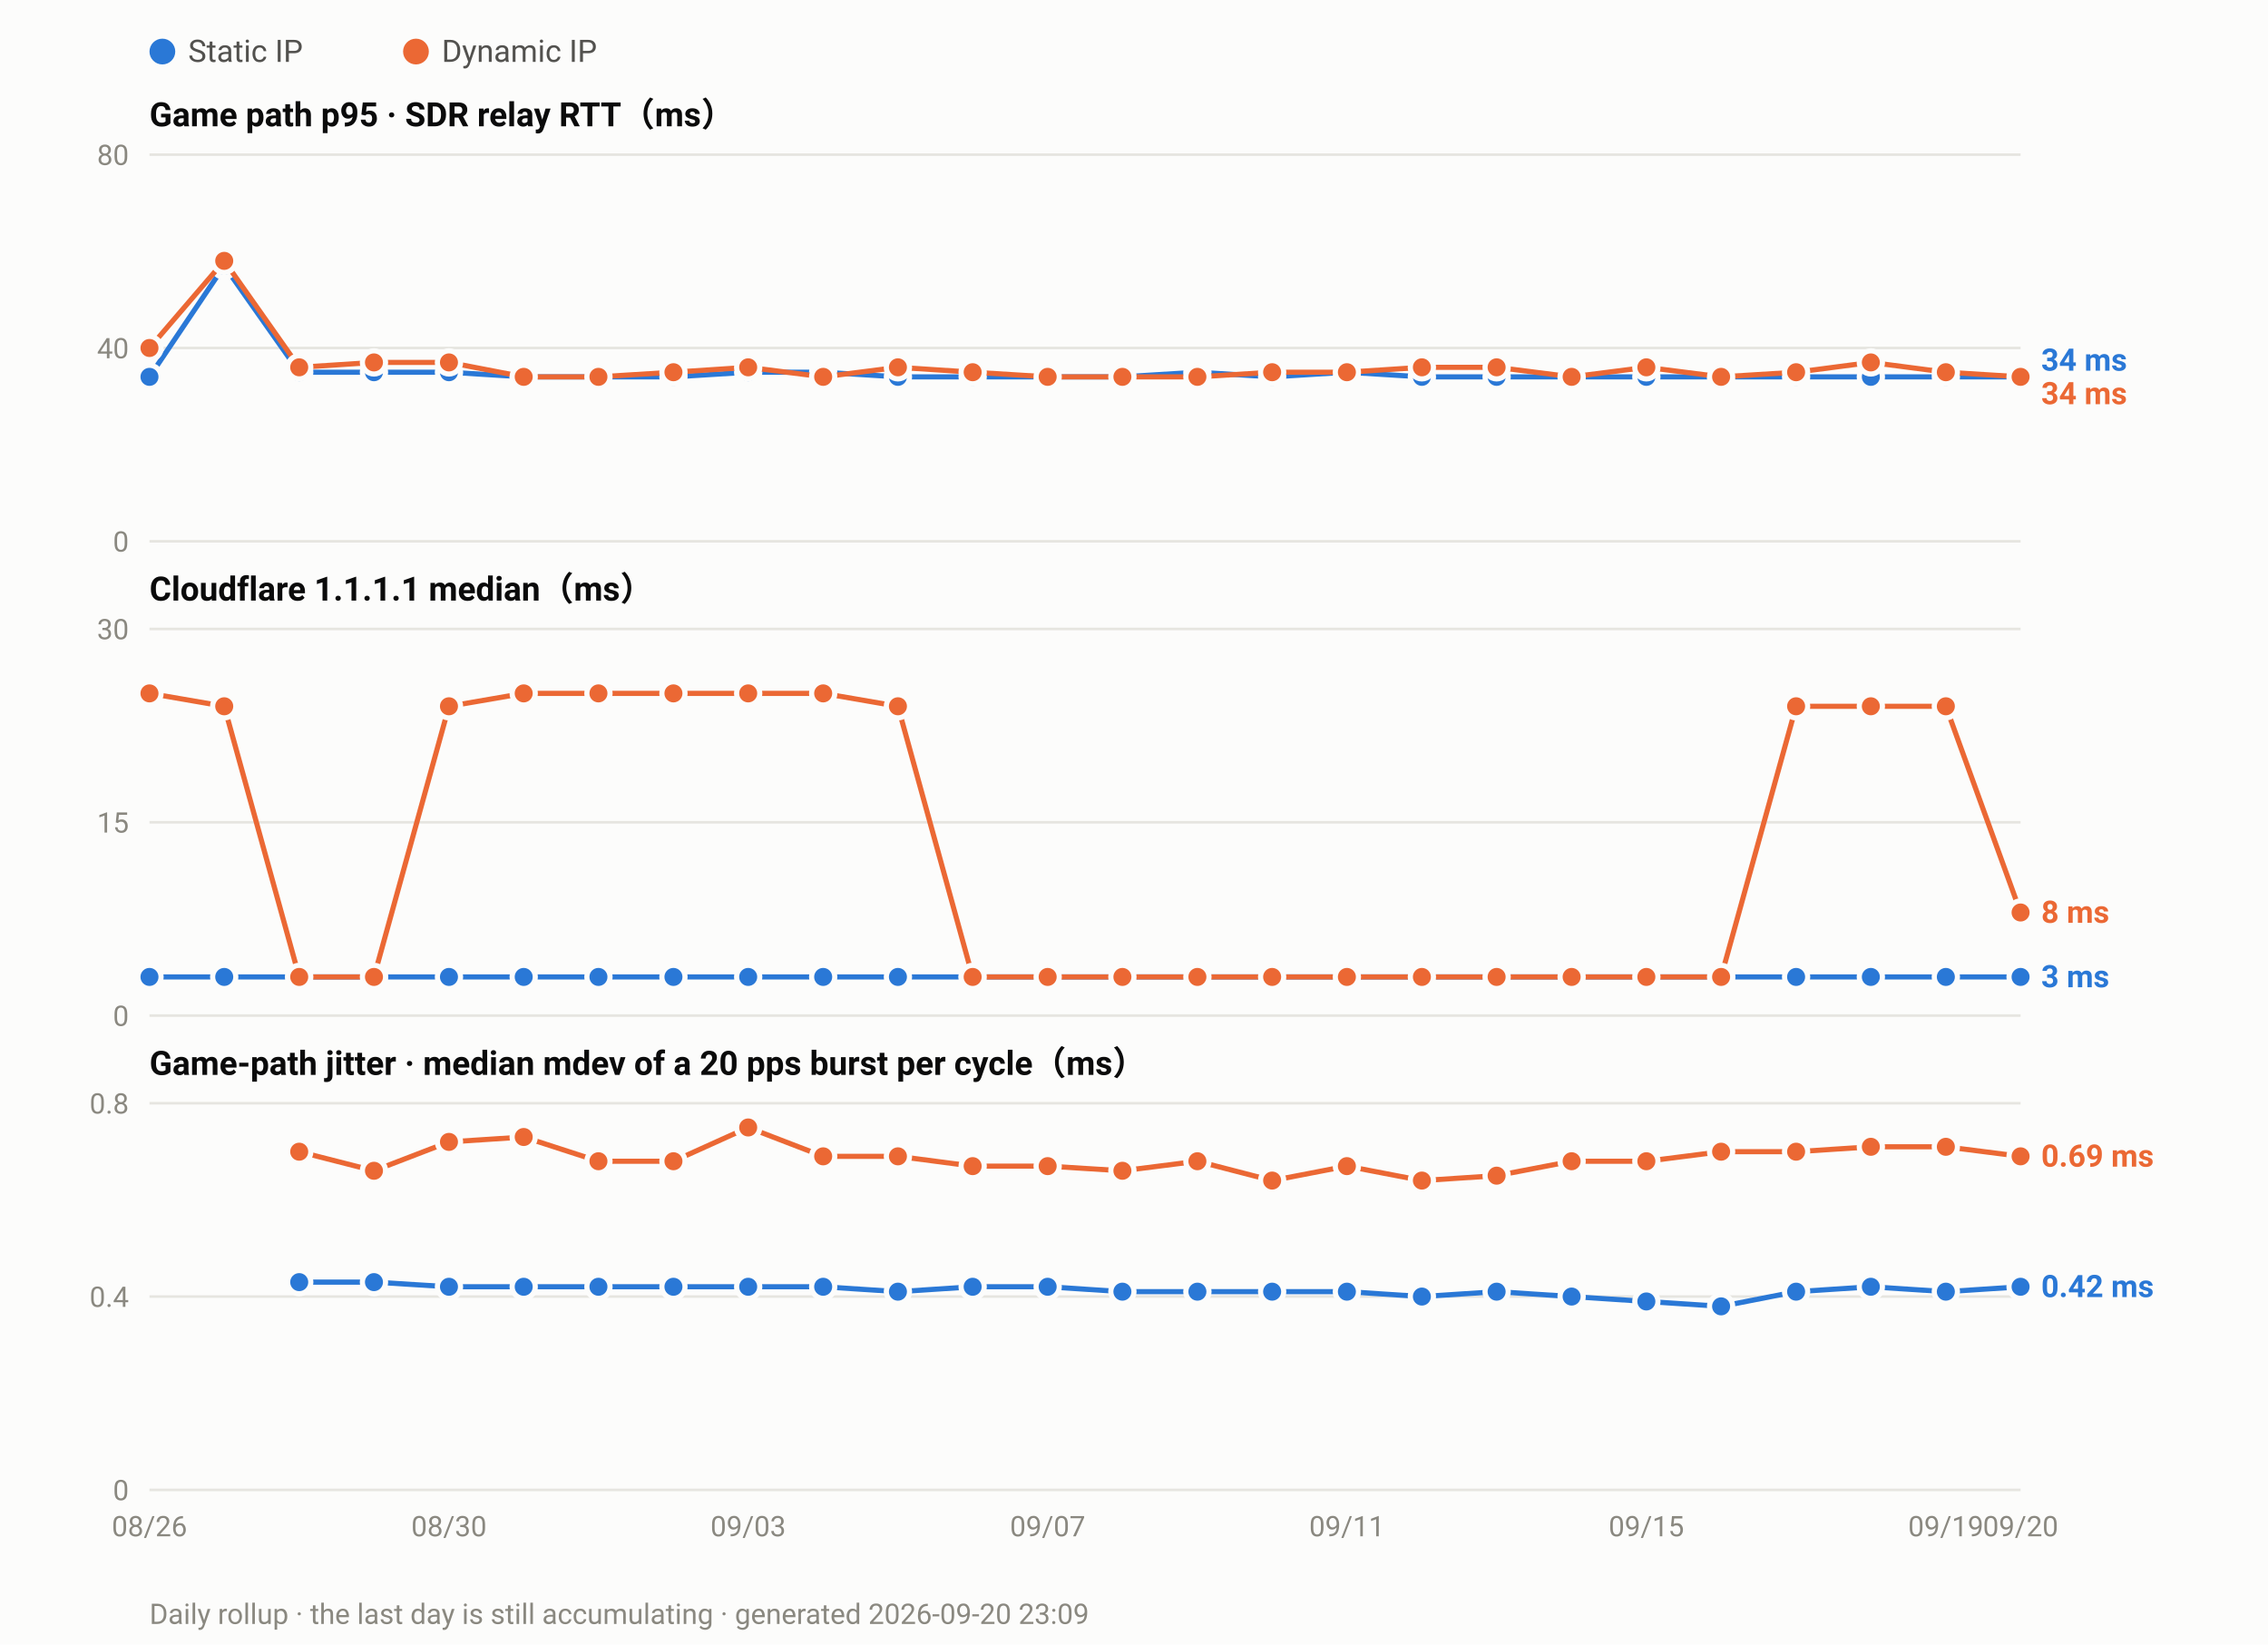
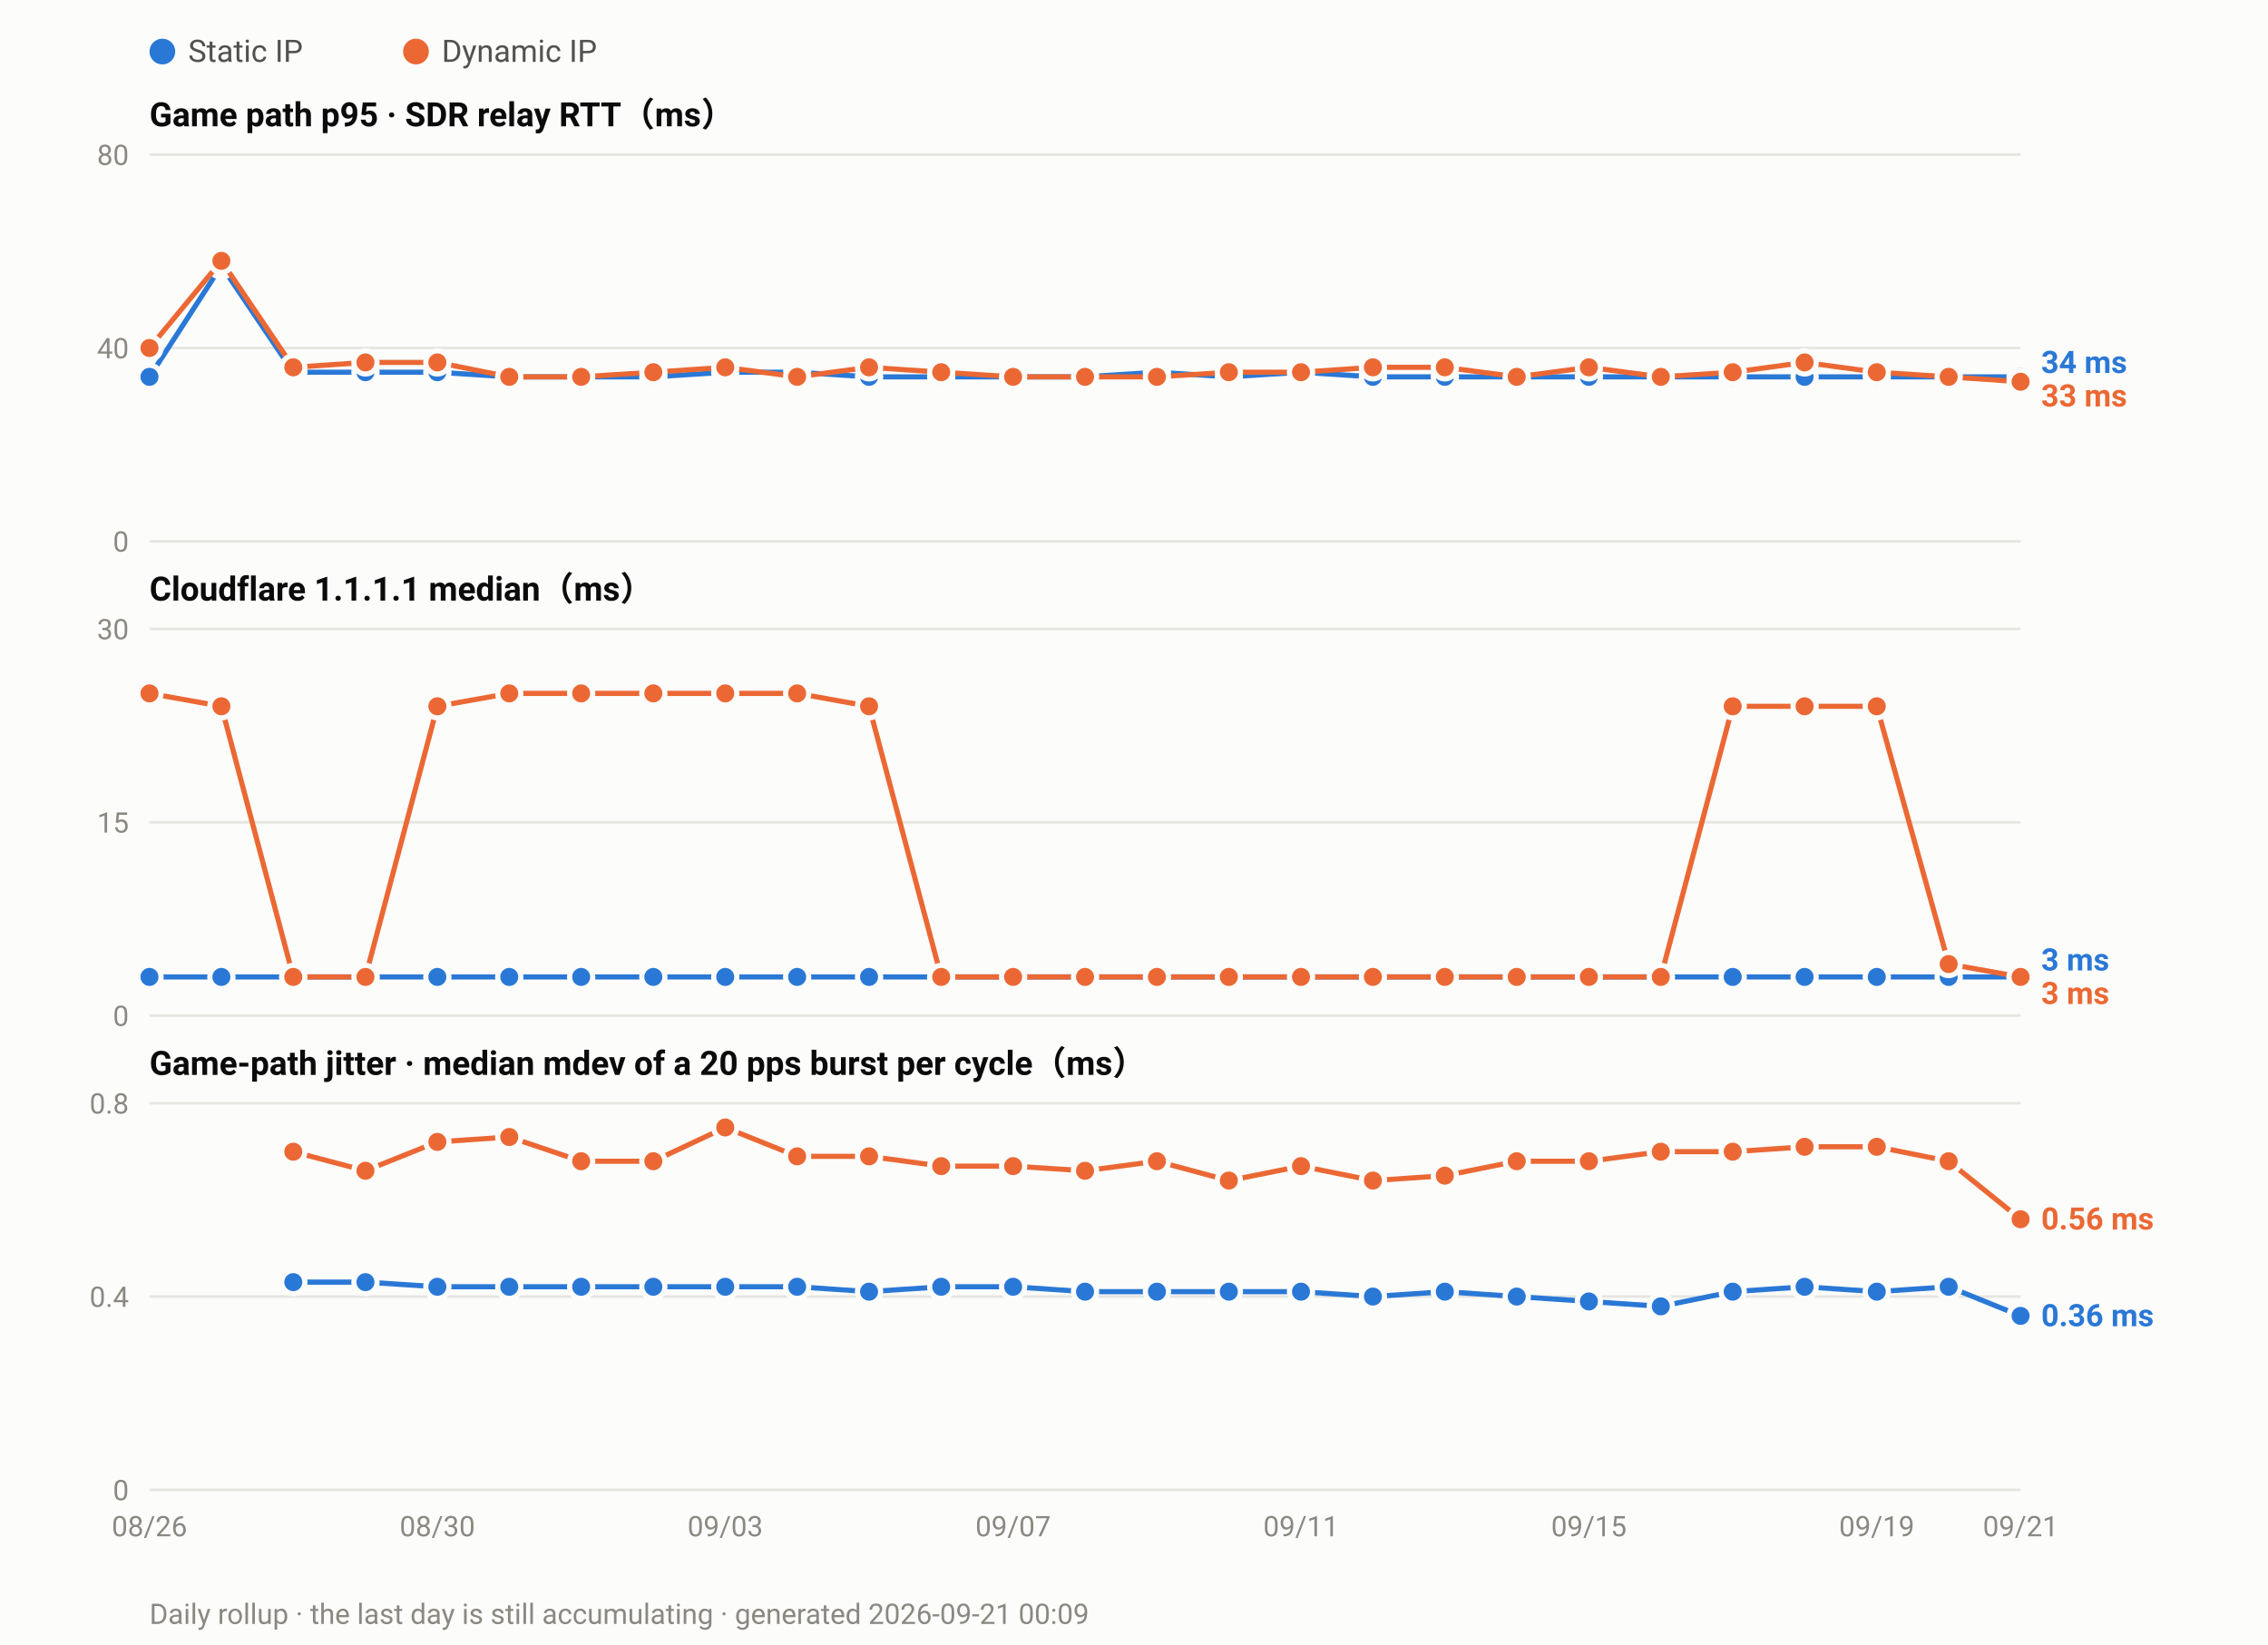
<svg xmlns="http://www.w3.org/2000/svg" width="880" height="638" viewBox="0 0 880 638" font-family="ui-sans-serif,-apple-system,Segoe UI,Roboto,Helvetica,Arial,sans-serif">
  <rect width="880" height="638" fill="#fcfcfb" />
  <circle cx="63.0" cy="20" r="5" fill="#2a78d6" />
  <text x="73.0" y="24" font-size="12" fill="#52514e">Static IP</text>
  <circle cx="161.4" cy="20" r="5" fill="#eb6834" />
  <text x="171.4" y="24" font-size="12" fill="#52514e">Dynamic IP</text>
  <text x="58" y="49.0" font-size="13" font-weight="600" fill="#0b0b0b">Game path p95 · SDR relay RTT（ms）</text>
  <line x1="58" y1="210.0" x2="784.0" y2="210.0" stroke="#e6e5e0" stroke-width="1" />
  <text x="50" y="214.0" font-size="11" text-anchor="end" fill="#8a8880">0</text>
  <line x1="58" y1="135.0" x2="784.0" y2="135.0" stroke="#e6e5e0" stroke-width="1" />
  <text x="50" y="139.0" font-size="11" text-anchor="end" fill="#8a8880">40</text>
  <line x1="58" y1="60.0" x2="784.0" y2="60.0" stroke="#e6e5e0" stroke-width="1" />
  <text x="50" y="64.0" font-size="11" text-anchor="end" fill="#8a8880">80</text>
-   <polyline fill="none" stroke="#2a78d6" stroke-width="2" stroke-linejoin="round" points="58.0,146.2 87.0,103.1 116.1,144.4 145.1,144.4 174.2,144.4 203.2,146.2 232.2,146.2 261.3,146.2 290.3,144.4 319.4,144.4 348.4,146.2 377.4,146.2 406.5,146.2 435.5,146.2 464.6,144.4 493.6,146.2 522.6,144.4 551.7,146.2 580.7,146.2 609.8,146.2 638.8,146.2 667.8,146.2 696.9,146.2 725.9,146.2 755.0,146.2 784.0,146.2" />
+   <polyline fill="none" stroke="#2a78d6" stroke-width="2" stroke-linejoin="round" points="58.0,146.2 85.9,103.1 113.8,144.4 141.8,144.4 169.7,144.4 197.6,146.2 225.5,146.2 253.5,146.2 281.4,144.4 309.3,144.4 337.2,146.2 365.2,146.2 393.1,146.2 421.0,146.2 448.9,144.4 476.8,146.2 504.8,144.4 532.7,146.2 560.6,146.2 588.5,146.2 616.5,146.2 644.4,146.2 672.3,146.2 700.2,146.2 728.2,146.2 756.1,146.2 784.0,146.2" />
  <circle cx="58.0" cy="146.2" r="4.5" fill="#2a78d6" stroke="#fcfcfb" stroke-width="2" />
-   <circle cx="87.0" cy="103.1" r="4.5" fill="#2a78d6" stroke="#fcfcfb" stroke-width="2" />
-   <circle cx="116.1" cy="144.4" r="4.5" fill="#2a78d6" stroke="#fcfcfb" stroke-width="2" />
-   <circle cx="145.1" cy="144.4" r="4.5" fill="#2a78d6" stroke="#fcfcfb" stroke-width="2" />
-   <circle cx="174.2" cy="144.4" r="4.5" fill="#2a78d6" stroke="#fcfcfb" stroke-width="2" />
-   <circle cx="203.2" cy="146.2" r="4.5" fill="#2a78d6" stroke="#fcfcfb" stroke-width="2" />
-   <circle cx="232.2" cy="146.2" r="4.5" fill="#2a78d6" stroke="#fcfcfb" stroke-width="2" />
-   <circle cx="261.3" cy="146.2" r="4.5" fill="#2a78d6" stroke="#fcfcfb" stroke-width="2" />
-   <circle cx="290.3" cy="144.4" r="4.5" fill="#2a78d6" stroke="#fcfcfb" stroke-width="2" />
-   <circle cx="319.4" cy="144.4" r="4.5" fill="#2a78d6" stroke="#fcfcfb" stroke-width="2" />
-   <circle cx="348.4" cy="146.2" r="4.5" fill="#2a78d6" stroke="#fcfcfb" stroke-width="2" />
-   <circle cx="377.4" cy="146.2" r="4.5" fill="#2a78d6" stroke="#fcfcfb" stroke-width="2" />
-   <circle cx="406.5" cy="146.2" r="4.5" fill="#2a78d6" stroke="#fcfcfb" stroke-width="2" />
-   <circle cx="435.5" cy="146.2" r="4.5" fill="#2a78d6" stroke="#fcfcfb" stroke-width="2" />
-   <circle cx="464.6" cy="144.4" r="4.5" fill="#2a78d6" stroke="#fcfcfb" stroke-width="2" />
-   <circle cx="493.6" cy="146.2" r="4.5" fill="#2a78d6" stroke="#fcfcfb" stroke-width="2" />
-   <circle cx="522.6" cy="144.4" r="4.5" fill="#2a78d6" stroke="#fcfcfb" stroke-width="2" />
-   <circle cx="551.7" cy="146.2" r="4.5" fill="#2a78d6" stroke="#fcfcfb" stroke-width="2" />
-   <circle cx="580.7" cy="146.2" r="4.5" fill="#2a78d6" stroke="#fcfcfb" stroke-width="2" />
-   <circle cx="609.8" cy="146.2" r="4.5" fill="#2a78d6" stroke="#fcfcfb" stroke-width="2" />
-   <circle cx="638.8" cy="146.2" r="4.5" fill="#2a78d6" stroke="#fcfcfb" stroke-width="2" />
-   <circle cx="667.8" cy="146.2" r="4.5" fill="#2a78d6" stroke="#fcfcfb" stroke-width="2" />
-   <circle cx="696.9" cy="146.2" r="4.5" fill="#2a78d6" stroke="#fcfcfb" stroke-width="2" />
-   <circle cx="725.9" cy="146.2" r="4.5" fill="#2a78d6" stroke="#fcfcfb" stroke-width="2" />
-   <circle cx="755.0" cy="146.2" r="4.5" fill="#2a78d6" stroke="#fcfcfb" stroke-width="2" />
+   <circle cx="85.9" cy="103.1" r="4.5" fill="#2a78d6" stroke="#fcfcfb" stroke-width="2" />
+   <circle cx="113.8" cy="144.4" r="4.5" fill="#2a78d6" stroke="#fcfcfb" stroke-width="2" />
+   <circle cx="141.8" cy="144.4" r="4.5" fill="#2a78d6" stroke="#fcfcfb" stroke-width="2" />
+   <circle cx="169.7" cy="144.4" r="4.5" fill="#2a78d6" stroke="#fcfcfb" stroke-width="2" />
+   <circle cx="197.6" cy="146.2" r="4.5" fill="#2a78d6" stroke="#fcfcfb" stroke-width="2" />
+   <circle cx="225.5" cy="146.2" r="4.5" fill="#2a78d6" stroke="#fcfcfb" stroke-width="2" />
+   <circle cx="253.5" cy="146.2" r="4.5" fill="#2a78d6" stroke="#fcfcfb" stroke-width="2" />
+   <circle cx="281.4" cy="144.4" r="4.5" fill="#2a78d6" stroke="#fcfcfb" stroke-width="2" />
+   <circle cx="309.3" cy="144.4" r="4.5" fill="#2a78d6" stroke="#fcfcfb" stroke-width="2" />
+   <circle cx="337.2" cy="146.2" r="4.5" fill="#2a78d6" stroke="#fcfcfb" stroke-width="2" />
+   <circle cx="365.2" cy="146.2" r="4.5" fill="#2a78d6" stroke="#fcfcfb" stroke-width="2" />
+   <circle cx="393.1" cy="146.2" r="4.5" fill="#2a78d6" stroke="#fcfcfb" stroke-width="2" />
+   <circle cx="421.0" cy="146.2" r="4.5" fill="#2a78d6" stroke="#fcfcfb" stroke-width="2" />
+   <circle cx="448.9" cy="144.4" r="4.5" fill="#2a78d6" stroke="#fcfcfb" stroke-width="2" />
+   <circle cx="476.8" cy="146.2" r="4.5" fill="#2a78d6" stroke="#fcfcfb" stroke-width="2" />
+   <circle cx="504.8" cy="144.4" r="4.5" fill="#2a78d6" stroke="#fcfcfb" stroke-width="2" />
+   <circle cx="532.7" cy="146.2" r="4.5" fill="#2a78d6" stroke="#fcfcfb" stroke-width="2" />
+   <circle cx="560.6" cy="146.2" r="4.5" fill="#2a78d6" stroke="#fcfcfb" stroke-width="2" />
+   <circle cx="588.5" cy="146.2" r="4.5" fill="#2a78d6" stroke="#fcfcfb" stroke-width="2" />
+   <circle cx="616.5" cy="146.2" r="4.5" fill="#2a78d6" stroke="#fcfcfb" stroke-width="2" />
+   <circle cx="644.4" cy="146.2" r="4.5" fill="#2a78d6" stroke="#fcfcfb" stroke-width="2" />
+   <circle cx="672.3" cy="146.2" r="4.5" fill="#2a78d6" stroke="#fcfcfb" stroke-width="2" />
+   <circle cx="700.2" cy="146.2" r="4.5" fill="#2a78d6" stroke="#fcfcfb" stroke-width="2" />
+   <circle cx="728.2" cy="146.2" r="4.5" fill="#2a78d6" stroke="#fcfcfb" stroke-width="2" />
+   <circle cx="756.1" cy="146.2" r="4.5" fill="#2a78d6" stroke="#fcfcfb" stroke-width="2" />
  <circle cx="784.0" cy="146.2" r="4.5" fill="#2a78d6" stroke="#fcfcfb" stroke-width="2" />
-   <polyline fill="none" stroke="#eb6834" stroke-width="2" stroke-linejoin="round" points="58.0,135.0 87.0,101.2 116.1,142.5 145.1,140.6 174.2,140.6 203.2,146.2 232.2,146.2 261.3,144.4 290.3,142.5 319.4,146.2 348.4,142.5 377.4,144.4 406.5,146.2 435.5,146.2 464.6,146.2 493.6,144.4 522.6,144.4 551.7,142.5 580.7,142.5 609.8,146.2 638.8,142.5 667.8,146.2 696.9,144.4 725.9,140.6 755.0,144.4 784.0,146.2" />
+   <polyline fill="none" stroke="#eb6834" stroke-width="2" stroke-linejoin="round" points="58.0,135.0 85.9,101.2 113.8,142.5 141.8,140.6 169.7,140.6 197.6,146.2 225.5,146.2 253.5,144.4 281.4,142.5 309.3,146.2 337.2,142.5 365.2,144.4 393.1,146.2 421.0,146.2 448.9,146.2 476.8,144.4 504.8,144.4 532.7,142.5 560.6,142.5 588.5,146.2 616.5,142.5 644.4,146.2 672.3,144.4 700.2,140.6 728.2,144.4 756.1,146.2 784.0,148.1" />
  <circle cx="58.0" cy="135.0" r="4.5" fill="#eb6834" stroke="#fcfcfb" stroke-width="2" />
-   <circle cx="87.0" cy="101.2" r="4.5" fill="#eb6834" stroke="#fcfcfb" stroke-width="2" />
-   <circle cx="116.1" cy="142.5" r="4.5" fill="#eb6834" stroke="#fcfcfb" stroke-width="2" />
-   <circle cx="145.1" cy="140.6" r="4.5" fill="#eb6834" stroke="#fcfcfb" stroke-width="2" />
-   <circle cx="174.2" cy="140.6" r="4.5" fill="#eb6834" stroke="#fcfcfb" stroke-width="2" />
-   <circle cx="203.2" cy="146.2" r="4.5" fill="#eb6834" stroke="#fcfcfb" stroke-width="2" />
-   <circle cx="232.2" cy="146.2" r="4.5" fill="#eb6834" stroke="#fcfcfb" stroke-width="2" />
-   <circle cx="261.3" cy="144.4" r="4.5" fill="#eb6834" stroke="#fcfcfb" stroke-width="2" />
-   <circle cx="290.3" cy="142.5" r="4.5" fill="#eb6834" stroke="#fcfcfb" stroke-width="2" />
-   <circle cx="319.4" cy="146.2" r="4.5" fill="#eb6834" stroke="#fcfcfb" stroke-width="2" />
-   <circle cx="348.4" cy="142.5" r="4.5" fill="#eb6834" stroke="#fcfcfb" stroke-width="2" />
-   <circle cx="377.4" cy="144.4" r="4.5" fill="#eb6834" stroke="#fcfcfb" stroke-width="2" />
-   <circle cx="406.5" cy="146.2" r="4.5" fill="#eb6834" stroke="#fcfcfb" stroke-width="2" />
-   <circle cx="435.5" cy="146.2" r="4.5" fill="#eb6834" stroke="#fcfcfb" stroke-width="2" />
-   <circle cx="464.6" cy="146.2" r="4.5" fill="#eb6834" stroke="#fcfcfb" stroke-width="2" />
-   <circle cx="493.6" cy="144.4" r="4.5" fill="#eb6834" stroke="#fcfcfb" stroke-width="2" />
-   <circle cx="522.6" cy="144.4" r="4.5" fill="#eb6834" stroke="#fcfcfb" stroke-width="2" />
-   <circle cx="551.7" cy="142.5" r="4.5" fill="#eb6834" stroke="#fcfcfb" stroke-width="2" />
-   <circle cx="580.7" cy="142.5" r="4.5" fill="#eb6834" stroke="#fcfcfb" stroke-width="2" />
-   <circle cx="609.8" cy="146.2" r="4.5" fill="#eb6834" stroke="#fcfcfb" stroke-width="2" />
-   <circle cx="638.8" cy="142.5" r="4.5" fill="#eb6834" stroke="#fcfcfb" stroke-width="2" />
-   <circle cx="667.8" cy="146.2" r="4.5" fill="#eb6834" stroke="#fcfcfb" stroke-width="2" />
-   <circle cx="696.9" cy="144.4" r="4.5" fill="#eb6834" stroke="#fcfcfb" stroke-width="2" />
-   <circle cx="725.9" cy="140.6" r="4.5" fill="#eb6834" stroke="#fcfcfb" stroke-width="2" />
-   <circle cx="755.0" cy="144.4" r="4.5" fill="#eb6834" stroke="#fcfcfb" stroke-width="2" />
-   <circle cx="784.0" cy="146.2" r="4.5" fill="#eb6834" stroke="#fcfcfb" stroke-width="2" />
-   <text x="792.0" y="143.8" font-size="12" font-weight="600" fill="#2a78d6">34 ms</text>
-   <text x="792.0" y="156.8" font-size="12" font-weight="600" fill="#eb6834">34 ms</text>
+   <circle cx="85.9" cy="101.2" r="4.5" fill="#eb6834" stroke="#fcfcfb" stroke-width="2" />
+   <circle cx="113.8" cy="142.5" r="4.5" fill="#eb6834" stroke="#fcfcfb" stroke-width="2" />
+   <circle cx="141.8" cy="140.6" r="4.5" fill="#eb6834" stroke="#fcfcfb" stroke-width="2" />
+   <circle cx="169.7" cy="140.6" r="4.5" fill="#eb6834" stroke="#fcfcfb" stroke-width="2" />
+   <circle cx="197.6" cy="146.2" r="4.5" fill="#eb6834" stroke="#fcfcfb" stroke-width="2" />
+   <circle cx="225.5" cy="146.2" r="4.5" fill="#eb6834" stroke="#fcfcfb" stroke-width="2" />
+   <circle cx="253.5" cy="144.4" r="4.5" fill="#eb6834" stroke="#fcfcfb" stroke-width="2" />
+   <circle cx="281.4" cy="142.5" r="4.5" fill="#eb6834" stroke="#fcfcfb" stroke-width="2" />
+   <circle cx="309.3" cy="146.2" r="4.5" fill="#eb6834" stroke="#fcfcfb" stroke-width="2" />
+   <circle cx="337.2" cy="142.5" r="4.5" fill="#eb6834" stroke="#fcfcfb" stroke-width="2" />
+   <circle cx="365.2" cy="144.4" r="4.5" fill="#eb6834" stroke="#fcfcfb" stroke-width="2" />
+   <circle cx="393.1" cy="146.2" r="4.5" fill="#eb6834" stroke="#fcfcfb" stroke-width="2" />
+   <circle cx="421.0" cy="146.2" r="4.5" fill="#eb6834" stroke="#fcfcfb" stroke-width="2" />
+   <circle cx="448.9" cy="146.2" r="4.5" fill="#eb6834" stroke="#fcfcfb" stroke-width="2" />
+   <circle cx="476.8" cy="144.4" r="4.5" fill="#eb6834" stroke="#fcfcfb" stroke-width="2" />
+   <circle cx="504.8" cy="144.4" r="4.5" fill="#eb6834" stroke="#fcfcfb" stroke-width="2" />
+   <circle cx="532.7" cy="142.5" r="4.5" fill="#eb6834" stroke="#fcfcfb" stroke-width="2" />
+   <circle cx="560.6" cy="142.5" r="4.5" fill="#eb6834" stroke="#fcfcfb" stroke-width="2" />
+   <circle cx="588.5" cy="146.2" r="4.5" fill="#eb6834" stroke="#fcfcfb" stroke-width="2" />
+   <circle cx="616.5" cy="142.5" r="4.5" fill="#eb6834" stroke="#fcfcfb" stroke-width="2" />
+   <circle cx="644.4" cy="146.2" r="4.5" fill="#eb6834" stroke="#fcfcfb" stroke-width="2" />
+   <circle cx="672.3" cy="144.4" r="4.5" fill="#eb6834" stroke="#fcfcfb" stroke-width="2" />
+   <circle cx="700.2" cy="140.6" r="4.5" fill="#eb6834" stroke="#fcfcfb" stroke-width="2" />
+   <circle cx="728.2" cy="144.4" r="4.5" fill="#eb6834" stroke="#fcfcfb" stroke-width="2" />
+   <circle cx="756.1" cy="146.2" r="4.5" fill="#eb6834" stroke="#fcfcfb" stroke-width="2" />
+   <circle cx="784.0" cy="148.1" r="4.5" fill="#eb6834" stroke="#fcfcfb" stroke-width="2" />
+   <text x="792.0" y="144.7" font-size="12" font-weight="600" fill="#2a78d6">34 ms</text>
+   <text x="792.0" y="157.7" font-size="12" font-weight="600" fill="#eb6834">33 ms</text>
  <text x="58" y="233.0" font-size="13" font-weight="600" fill="#0b0b0b">Cloudflare 1.1.1.1 median（ms）</text>
  <line x1="58" y1="394.0" x2="784.0" y2="394.0" stroke="#e6e5e0" stroke-width="1" />
  <text x="50" y="398.0" font-size="11" text-anchor="end" fill="#8a8880">0</text>
  <line x1="58" y1="319.0" x2="784.0" y2="319.0" stroke="#e6e5e0" stroke-width="1" />
  <text x="50" y="323.0" font-size="11" text-anchor="end" fill="#8a8880">15</text>
  <line x1="58" y1="244.0" x2="784.0" y2="244.0" stroke="#e6e5e0" stroke-width="1" />
  <text x="50" y="248.0" font-size="11" text-anchor="end" fill="#8a8880">30</text>
-   <polyline fill="none" stroke="#2a78d6" stroke-width="2" stroke-linejoin="round" points="58.0,379.0 87.0,379.0 116.1,379.0 145.1,379.0 174.2,379.0 203.2,379.0 232.2,379.0 261.3,379.0 290.3,379.0 319.4,379.0 348.4,379.0 377.4,379.0 406.5,379.0 435.5,379.0 464.6,379.0 493.6,379.0 522.6,379.0 551.7,379.0 580.7,379.0 609.8,379.0 638.8,379.0 667.8,379.0 696.9,379.0 725.9,379.0 755.0,379.0 784.0,379.0" />
+   <polyline fill="none" stroke="#2a78d6" stroke-width="2" stroke-linejoin="round" points="58.0,379.0 85.9,379.0 113.8,379.0 141.8,379.0 169.7,379.0 197.6,379.0 225.5,379.0 253.5,379.0 281.4,379.0 309.3,379.0 337.2,379.0 365.2,379.0 393.1,379.0 421.0,379.0 448.9,379.0 476.8,379.0 504.8,379.0 532.7,379.0 560.6,379.0 588.5,379.0 616.5,379.0 644.4,379.0 672.3,379.0 700.2,379.0 728.2,379.0 756.1,379.0 784.0,379.0" />
  <circle cx="58.0" cy="379.0" r="4.5" fill="#2a78d6" stroke="#fcfcfb" stroke-width="2" />
-   <circle cx="87.0" cy="379.0" r="4.5" fill="#2a78d6" stroke="#fcfcfb" stroke-width="2" />
-   <circle cx="116.1" cy="379.0" r="4.5" fill="#2a78d6" stroke="#fcfcfb" stroke-width="2" />
-   <circle cx="145.1" cy="379.0" r="4.5" fill="#2a78d6" stroke="#fcfcfb" stroke-width="2" />
-   <circle cx="174.2" cy="379.0" r="4.5" fill="#2a78d6" stroke="#fcfcfb" stroke-width="2" />
-   <circle cx="203.2" cy="379.0" r="4.5" fill="#2a78d6" stroke="#fcfcfb" stroke-width="2" />
-   <circle cx="232.2" cy="379.0" r="4.5" fill="#2a78d6" stroke="#fcfcfb" stroke-width="2" />
-   <circle cx="261.3" cy="379.0" r="4.5" fill="#2a78d6" stroke="#fcfcfb" stroke-width="2" />
-   <circle cx="290.3" cy="379.0" r="4.5" fill="#2a78d6" stroke="#fcfcfb" stroke-width="2" />
-   <circle cx="319.4" cy="379.0" r="4.5" fill="#2a78d6" stroke="#fcfcfb" stroke-width="2" />
-   <circle cx="348.4" cy="379.0" r="4.5" fill="#2a78d6" stroke="#fcfcfb" stroke-width="2" />
-   <circle cx="377.4" cy="379.0" r="4.5" fill="#2a78d6" stroke="#fcfcfb" stroke-width="2" />
-   <circle cx="406.5" cy="379.0" r="4.5" fill="#2a78d6" stroke="#fcfcfb" stroke-width="2" />
-   <circle cx="435.5" cy="379.0" r="4.5" fill="#2a78d6" stroke="#fcfcfb" stroke-width="2" />
-   <circle cx="464.6" cy="379.0" r="4.5" fill="#2a78d6" stroke="#fcfcfb" stroke-width="2" />
-   <circle cx="493.6" cy="379.0" r="4.5" fill="#2a78d6" stroke="#fcfcfb" stroke-width="2" />
-   <circle cx="522.6" cy="379.0" r="4.5" fill="#2a78d6" stroke="#fcfcfb" stroke-width="2" />
-   <circle cx="551.7" cy="379.0" r="4.5" fill="#2a78d6" stroke="#fcfcfb" stroke-width="2" />
-   <circle cx="580.7" cy="379.0" r="4.5" fill="#2a78d6" stroke="#fcfcfb" stroke-width="2" />
-   <circle cx="609.8" cy="379.0" r="4.5" fill="#2a78d6" stroke="#fcfcfb" stroke-width="2" />
-   <circle cx="638.8" cy="379.0" r="4.5" fill="#2a78d6" stroke="#fcfcfb" stroke-width="2" />
-   <circle cx="667.8" cy="379.0" r="4.5" fill="#2a78d6" stroke="#fcfcfb" stroke-width="2" />
-   <circle cx="696.9" cy="379.0" r="4.5" fill="#2a78d6" stroke="#fcfcfb" stroke-width="2" />
-   <circle cx="725.9" cy="379.0" r="4.5" fill="#2a78d6" stroke="#fcfcfb" stroke-width="2" />
-   <circle cx="755.0" cy="379.0" r="4.5" fill="#2a78d6" stroke="#fcfcfb" stroke-width="2" />
+   <circle cx="85.9" cy="379.0" r="4.5" fill="#2a78d6" stroke="#fcfcfb" stroke-width="2" />
+   <circle cx="113.8" cy="379.0" r="4.5" fill="#2a78d6" stroke="#fcfcfb" stroke-width="2" />
+   <circle cx="141.8" cy="379.0" r="4.5" fill="#2a78d6" stroke="#fcfcfb" stroke-width="2" />
+   <circle cx="169.7" cy="379.0" r="4.5" fill="#2a78d6" stroke="#fcfcfb" stroke-width="2" />
+   <circle cx="197.6" cy="379.0" r="4.5" fill="#2a78d6" stroke="#fcfcfb" stroke-width="2" />
+   <circle cx="225.5" cy="379.0" r="4.5" fill="#2a78d6" stroke="#fcfcfb" stroke-width="2" />
+   <circle cx="253.5" cy="379.0" r="4.5" fill="#2a78d6" stroke="#fcfcfb" stroke-width="2" />
+   <circle cx="281.4" cy="379.0" r="4.5" fill="#2a78d6" stroke="#fcfcfb" stroke-width="2" />
+   <circle cx="309.3" cy="379.0" r="4.5" fill="#2a78d6" stroke="#fcfcfb" stroke-width="2" />
+   <circle cx="337.2" cy="379.0" r="4.5" fill="#2a78d6" stroke="#fcfcfb" stroke-width="2" />
+   <circle cx="365.2" cy="379.0" r="4.5" fill="#2a78d6" stroke="#fcfcfb" stroke-width="2" />
+   <circle cx="393.1" cy="379.0" r="4.5" fill="#2a78d6" stroke="#fcfcfb" stroke-width="2" />
+   <circle cx="421.0" cy="379.0" r="4.5" fill="#2a78d6" stroke="#fcfcfb" stroke-width="2" />
+   <circle cx="448.9" cy="379.0" r="4.5" fill="#2a78d6" stroke="#fcfcfb" stroke-width="2" />
+   <circle cx="476.8" cy="379.0" r="4.5" fill="#2a78d6" stroke="#fcfcfb" stroke-width="2" />
+   <circle cx="504.8" cy="379.0" r="4.5" fill="#2a78d6" stroke="#fcfcfb" stroke-width="2" />
+   <circle cx="532.7" cy="379.0" r="4.5" fill="#2a78d6" stroke="#fcfcfb" stroke-width="2" />
+   <circle cx="560.6" cy="379.0" r="4.5" fill="#2a78d6" stroke="#fcfcfb" stroke-width="2" />
+   <circle cx="588.5" cy="379.0" r="4.5" fill="#2a78d6" stroke="#fcfcfb" stroke-width="2" />
+   <circle cx="616.5" cy="379.0" r="4.5" fill="#2a78d6" stroke="#fcfcfb" stroke-width="2" />
+   <circle cx="644.4" cy="379.0" r="4.5" fill="#2a78d6" stroke="#fcfcfb" stroke-width="2" />
+   <circle cx="672.3" cy="379.0" r="4.5" fill="#2a78d6" stroke="#fcfcfb" stroke-width="2" />
+   <circle cx="700.2" cy="379.0" r="4.5" fill="#2a78d6" stroke="#fcfcfb" stroke-width="2" />
+   <circle cx="728.2" cy="379.0" r="4.5" fill="#2a78d6" stroke="#fcfcfb" stroke-width="2" />
+   <circle cx="756.1" cy="379.0" r="4.5" fill="#2a78d6" stroke="#fcfcfb" stroke-width="2" />
  <circle cx="784.0" cy="379.0" r="4.5" fill="#2a78d6" stroke="#fcfcfb" stroke-width="2" />
-   <polyline fill="none" stroke="#eb6834" stroke-width="2" stroke-linejoin="round" points="58.0,269.0 87.0,274.0 116.1,379.0 145.1,379.0 174.2,274.0 203.2,269.0 232.2,269.0 261.3,269.0 290.3,269.0 319.4,269.0 348.4,274.0 377.4,379.0 406.5,379.0 435.5,379.0 464.6,379.0 493.6,379.0 522.6,379.0 551.7,379.0 580.7,379.0 609.8,379.0 638.8,379.0 667.8,379.0 696.9,274.0 725.9,274.0 755.0,274.0 784.0,354.0" />
+   <polyline fill="none" stroke="#eb6834" stroke-width="2" stroke-linejoin="round" points="58.0,269.0 85.9,274.0 113.8,379.0 141.8,379.0 169.7,274.0 197.6,269.0 225.5,269.0 253.5,269.0 281.4,269.0 309.3,269.0 337.2,274.0 365.2,379.0 393.1,379.0 421.0,379.0 448.9,379.0 476.8,379.0 504.8,379.0 532.7,379.0 560.6,379.0 588.5,379.0 616.5,379.0 644.4,379.0 672.3,274.0 700.2,274.0 728.2,274.0 756.1,374.0 784.0,379.0" />
  <circle cx="58.0" cy="269.0" r="4.5" fill="#eb6834" stroke="#fcfcfb" stroke-width="2" />
-   <circle cx="87.0" cy="274.0" r="4.5" fill="#eb6834" stroke="#fcfcfb" stroke-width="2" />
-   <circle cx="116.1" cy="379.0" r="4.5" fill="#eb6834" stroke="#fcfcfb" stroke-width="2" />
-   <circle cx="145.1" cy="379.0" r="4.5" fill="#eb6834" stroke="#fcfcfb" stroke-width="2" />
-   <circle cx="174.2" cy="274.0" r="4.5" fill="#eb6834" stroke="#fcfcfb" stroke-width="2" />
-   <circle cx="203.2" cy="269.0" r="4.5" fill="#eb6834" stroke="#fcfcfb" stroke-width="2" />
-   <circle cx="232.2" cy="269.0" r="4.5" fill="#eb6834" stroke="#fcfcfb" stroke-width="2" />
-   <circle cx="261.3" cy="269.0" r="4.5" fill="#eb6834" stroke="#fcfcfb" stroke-width="2" />
-   <circle cx="290.3" cy="269.0" r="4.5" fill="#eb6834" stroke="#fcfcfb" stroke-width="2" />
-   <circle cx="319.4" cy="269.0" r="4.5" fill="#eb6834" stroke="#fcfcfb" stroke-width="2" />
-   <circle cx="348.4" cy="274.0" r="4.5" fill="#eb6834" stroke="#fcfcfb" stroke-width="2" />
-   <circle cx="377.4" cy="379.0" r="4.5" fill="#eb6834" stroke="#fcfcfb" stroke-width="2" />
-   <circle cx="406.5" cy="379.0" r="4.5" fill="#eb6834" stroke="#fcfcfb" stroke-width="2" />
-   <circle cx="435.5" cy="379.0" r="4.5" fill="#eb6834" stroke="#fcfcfb" stroke-width="2" />
-   <circle cx="464.6" cy="379.0" r="4.5" fill="#eb6834" stroke="#fcfcfb" stroke-width="2" />
-   <circle cx="493.6" cy="379.0" r="4.5" fill="#eb6834" stroke="#fcfcfb" stroke-width="2" />
-   <circle cx="522.6" cy="379.0" r="4.5" fill="#eb6834" stroke="#fcfcfb" stroke-width="2" />
-   <circle cx="551.7" cy="379.0" r="4.5" fill="#eb6834" stroke="#fcfcfb" stroke-width="2" />
-   <circle cx="580.7" cy="379.0" r="4.5" fill="#eb6834" stroke="#fcfcfb" stroke-width="2" />
-   <circle cx="609.8" cy="379.0" r="4.5" fill="#eb6834" stroke="#fcfcfb" stroke-width="2" />
-   <circle cx="638.8" cy="379.0" r="4.5" fill="#eb6834" stroke="#fcfcfb" stroke-width="2" />
-   <circle cx="667.8" cy="379.0" r="4.5" fill="#eb6834" stroke="#fcfcfb" stroke-width="2" />
-   <circle cx="696.9" cy="274.0" r="4.5" fill="#eb6834" stroke="#fcfcfb" stroke-width="2" />
-   <circle cx="725.9" cy="274.0" r="4.5" fill="#eb6834" stroke="#fcfcfb" stroke-width="2" />
-   <circle cx="755.0" cy="274.0" r="4.5" fill="#eb6834" stroke="#fcfcfb" stroke-width="2" />
-   <circle cx="784.0" cy="354.0" r="4.5" fill="#eb6834" stroke="#fcfcfb" stroke-width="2" />
-   <text x="792.0" y="358.0" font-size="12" font-weight="600" fill="#eb6834">8 ms</text>
-   <text x="792.0" y="383.0" font-size="12" font-weight="600" fill="#2a78d6">3 ms</text>
+   <circle cx="85.9" cy="274.0" r="4.5" fill="#eb6834" stroke="#fcfcfb" stroke-width="2" />
+   <circle cx="113.8" cy="379.0" r="4.5" fill="#eb6834" stroke="#fcfcfb" stroke-width="2" />
+   <circle cx="141.8" cy="379.0" r="4.5" fill="#eb6834" stroke="#fcfcfb" stroke-width="2" />
+   <circle cx="169.7" cy="274.0" r="4.5" fill="#eb6834" stroke="#fcfcfb" stroke-width="2" />
+   <circle cx="197.6" cy="269.0" r="4.5" fill="#eb6834" stroke="#fcfcfb" stroke-width="2" />
+   <circle cx="225.5" cy="269.0" r="4.5" fill="#eb6834" stroke="#fcfcfb" stroke-width="2" />
+   <circle cx="253.5" cy="269.0" r="4.5" fill="#eb6834" stroke="#fcfcfb" stroke-width="2" />
+   <circle cx="281.4" cy="269.0" r="4.5" fill="#eb6834" stroke="#fcfcfb" stroke-width="2" />
+   <circle cx="309.3" cy="269.0" r="4.5" fill="#eb6834" stroke="#fcfcfb" stroke-width="2" />
+   <circle cx="337.2" cy="274.0" r="4.5" fill="#eb6834" stroke="#fcfcfb" stroke-width="2" />
+   <circle cx="365.2" cy="379.0" r="4.5" fill="#eb6834" stroke="#fcfcfb" stroke-width="2" />
+   <circle cx="393.1" cy="379.0" r="4.5" fill="#eb6834" stroke="#fcfcfb" stroke-width="2" />
+   <circle cx="421.0" cy="379.0" r="4.5" fill="#eb6834" stroke="#fcfcfb" stroke-width="2" />
+   <circle cx="448.9" cy="379.0" r="4.5" fill="#eb6834" stroke="#fcfcfb" stroke-width="2" />
+   <circle cx="476.8" cy="379.0" r="4.5" fill="#eb6834" stroke="#fcfcfb" stroke-width="2" />
+   <circle cx="504.8" cy="379.0" r="4.5" fill="#eb6834" stroke="#fcfcfb" stroke-width="2" />
+   <circle cx="532.7" cy="379.0" r="4.5" fill="#eb6834" stroke="#fcfcfb" stroke-width="2" />
+   <circle cx="560.6" cy="379.0" r="4.5" fill="#eb6834" stroke="#fcfcfb" stroke-width="2" />
+   <circle cx="588.5" cy="379.0" r="4.5" fill="#eb6834" stroke="#fcfcfb" stroke-width="2" />
+   <circle cx="616.5" cy="379.0" r="4.5" fill="#eb6834" stroke="#fcfcfb" stroke-width="2" />
+   <circle cx="644.4" cy="379.0" r="4.5" fill="#eb6834" stroke="#fcfcfb" stroke-width="2" />
+   <circle cx="672.3" cy="274.0" r="4.5" fill="#eb6834" stroke="#fcfcfb" stroke-width="2" />
+   <circle cx="700.2" cy="274.0" r="4.5" fill="#eb6834" stroke="#fcfcfb" stroke-width="2" />
+   <circle cx="728.2" cy="274.0" r="4.5" fill="#eb6834" stroke="#fcfcfb" stroke-width="2" />
+   <circle cx="756.1" cy="374.0" r="4.5" fill="#eb6834" stroke="#fcfcfb" stroke-width="2" />
+   <circle cx="784.0" cy="379.0" r="4.5" fill="#eb6834" stroke="#fcfcfb" stroke-width="2" />
+   <text x="792.0" y="376.5" font-size="12" font-weight="600" fill="#2a78d6">3 ms</text>
+   <text x="792.0" y="389.5" font-size="12" font-weight="600" fill="#eb6834">3 ms</text>
  <text x="58" y="417.0" font-size="13" font-weight="600" fill="#0b0b0b">Game-path jitter · median mdev of a 20 pps burst per cycle（ms）</text>
  <line x1="58" y1="578.0" x2="784.0" y2="578.0" stroke="#e6e5e0" stroke-width="1" />
  <text x="50" y="582.0" font-size="11" text-anchor="end" fill="#8a8880">0</text>
  <line x1="58" y1="503.0" x2="784.0" y2="503.0" stroke="#e6e5e0" stroke-width="1" />
  <text x="50" y="507.0" font-size="11" text-anchor="end" fill="#8a8880">0.4</text>
  <line x1="58" y1="428.0" x2="784.0" y2="428.0" stroke="#e6e5e0" stroke-width="1" />
  <text x="50" y="432.0" font-size="11" text-anchor="end" fill="#8a8880">0.8</text>
-   <polyline fill="none" stroke="#2a78d6" stroke-width="2" stroke-linejoin="round" points="116.1,497.4 145.1,497.4 174.2,499.2 203.2,499.2 232.2,499.2 261.3,499.2 290.3,499.2 319.4,499.2 348.4,501.1 377.4,499.2 406.5,499.2 435.5,501.1 464.6,501.1 493.6,501.1 522.6,501.1 551.7,503.0 580.7,501.1 609.8,503.0 638.8,504.9 667.8,506.8 696.9,501.1 725.9,499.2 755.0,501.1 784.0,499.2" />
-   <circle cx="116.1" cy="497.4" r="4.5" fill="#2a78d6" stroke="#fcfcfb" stroke-width="2" />
-   <circle cx="145.1" cy="497.4" r="4.5" fill="#2a78d6" stroke="#fcfcfb" stroke-width="2" />
-   <circle cx="174.2" cy="499.2" r="4.5" fill="#2a78d6" stroke="#fcfcfb" stroke-width="2" />
-   <circle cx="203.2" cy="499.2" r="4.5" fill="#2a78d6" stroke="#fcfcfb" stroke-width="2" />
-   <circle cx="232.2" cy="499.2" r="4.5" fill="#2a78d6" stroke="#fcfcfb" stroke-width="2" />
-   <circle cx="261.3" cy="499.2" r="4.5" fill="#2a78d6" stroke="#fcfcfb" stroke-width="2" />
-   <circle cx="290.3" cy="499.2" r="4.5" fill="#2a78d6" stroke="#fcfcfb" stroke-width="2" />
-   <circle cx="319.4" cy="499.2" r="4.5" fill="#2a78d6" stroke="#fcfcfb" stroke-width="2" />
-   <circle cx="348.4" cy="501.1" r="4.5" fill="#2a78d6" stroke="#fcfcfb" stroke-width="2" />
-   <circle cx="377.4" cy="499.2" r="4.5" fill="#2a78d6" stroke="#fcfcfb" stroke-width="2" />
-   <circle cx="406.5" cy="499.2" r="4.5" fill="#2a78d6" stroke="#fcfcfb" stroke-width="2" />
-   <circle cx="435.5" cy="501.1" r="4.5" fill="#2a78d6" stroke="#fcfcfb" stroke-width="2" />
-   <circle cx="464.6" cy="501.1" r="4.5" fill="#2a78d6" stroke="#fcfcfb" stroke-width="2" />
-   <circle cx="493.6" cy="501.1" r="4.5" fill="#2a78d6" stroke="#fcfcfb" stroke-width="2" />
-   <circle cx="522.6" cy="501.1" r="4.5" fill="#2a78d6" stroke="#fcfcfb" stroke-width="2" />
-   <circle cx="551.7" cy="503.0" r="4.5" fill="#2a78d6" stroke="#fcfcfb" stroke-width="2" />
-   <circle cx="580.7" cy="501.1" r="4.5" fill="#2a78d6" stroke="#fcfcfb" stroke-width="2" />
-   <circle cx="609.8" cy="503.0" r="4.5" fill="#2a78d6" stroke="#fcfcfb" stroke-width="2" />
-   <circle cx="638.8" cy="504.9" r="4.5" fill="#2a78d6" stroke="#fcfcfb" stroke-width="2" />
-   <circle cx="667.8" cy="506.8" r="4.5" fill="#2a78d6" stroke="#fcfcfb" stroke-width="2" />
-   <circle cx="696.9" cy="501.1" r="4.5" fill="#2a78d6" stroke="#fcfcfb" stroke-width="2" />
-   <circle cx="725.9" cy="499.2" r="4.5" fill="#2a78d6" stroke="#fcfcfb" stroke-width="2" />
-   <circle cx="755.0" cy="501.1" r="4.5" fill="#2a78d6" stroke="#fcfcfb" stroke-width="2" />
-   <circle cx="784.0" cy="499.2" r="4.5" fill="#2a78d6" stroke="#fcfcfb" stroke-width="2" />
-   <polyline fill="none" stroke="#eb6834" stroke-width="2" stroke-linejoin="round" points="116.1,446.8 145.1,454.2 174.2,443.0 203.2,441.1 232.2,450.5 261.3,450.5 290.3,437.4 319.4,448.6 348.4,448.6 377.4,452.4 406.5,452.4 435.5,454.2 464.6,450.5 493.6,458.0 522.6,452.4 551.7,458.0 580.7,456.1 609.8,450.5 638.8,450.5 667.8,446.8 696.9,446.8 725.9,444.9 755.0,444.9 784.0,448.6" />
-   <circle cx="116.1" cy="446.8" r="4.5" fill="#eb6834" stroke="#fcfcfb" stroke-width="2" />
-   <circle cx="145.1" cy="454.2" r="4.5" fill="#eb6834" stroke="#fcfcfb" stroke-width="2" />
-   <circle cx="174.2" cy="443.0" r="4.5" fill="#eb6834" stroke="#fcfcfb" stroke-width="2" />
-   <circle cx="203.2" cy="441.1" r="4.5" fill="#eb6834" stroke="#fcfcfb" stroke-width="2" />
-   <circle cx="232.2" cy="450.5" r="4.5" fill="#eb6834" stroke="#fcfcfb" stroke-width="2" />
-   <circle cx="261.3" cy="450.5" r="4.5" fill="#eb6834" stroke="#fcfcfb" stroke-width="2" />
-   <circle cx="290.3" cy="437.4" r="4.5" fill="#eb6834" stroke="#fcfcfb" stroke-width="2" />
-   <circle cx="319.4" cy="448.6" r="4.5" fill="#eb6834" stroke="#fcfcfb" stroke-width="2" />
-   <circle cx="348.4" cy="448.6" r="4.5" fill="#eb6834" stroke="#fcfcfb" stroke-width="2" />
-   <circle cx="377.4" cy="452.4" r="4.5" fill="#eb6834" stroke="#fcfcfb" stroke-width="2" />
-   <circle cx="406.5" cy="452.4" r="4.5" fill="#eb6834" stroke="#fcfcfb" stroke-width="2" />
-   <circle cx="435.5" cy="454.2" r="4.5" fill="#eb6834" stroke="#fcfcfb" stroke-width="2" />
-   <circle cx="464.6" cy="450.5" r="4.5" fill="#eb6834" stroke="#fcfcfb" stroke-width="2" />
-   <circle cx="493.6" cy="458.0" r="4.5" fill="#eb6834" stroke="#fcfcfb" stroke-width="2" />
-   <circle cx="522.6" cy="452.4" r="4.5" fill="#eb6834" stroke="#fcfcfb" stroke-width="2" />
-   <circle cx="551.7" cy="458.0" r="4.5" fill="#eb6834" stroke="#fcfcfb" stroke-width="2" />
-   <circle cx="580.7" cy="456.1" r="4.5" fill="#eb6834" stroke="#fcfcfb" stroke-width="2" />
-   <circle cx="609.8" cy="450.5" r="4.5" fill="#eb6834" stroke="#fcfcfb" stroke-width="2" />
-   <circle cx="638.8" cy="450.5" r="4.5" fill="#eb6834" stroke="#fcfcfb" stroke-width="2" />
-   <circle cx="667.8" cy="446.8" r="4.5" fill="#eb6834" stroke="#fcfcfb" stroke-width="2" />
-   <circle cx="696.9" cy="446.8" r="4.5" fill="#eb6834" stroke="#fcfcfb" stroke-width="2" />
-   <circle cx="725.9" cy="444.9" r="4.5" fill="#eb6834" stroke="#fcfcfb" stroke-width="2" />
-   <circle cx="755.0" cy="444.9" r="4.5" fill="#eb6834" stroke="#fcfcfb" stroke-width="2" />
-   <circle cx="784.0" cy="448.6" r="4.5" fill="#eb6834" stroke="#fcfcfb" stroke-width="2" />
-   <text x="792.0" y="452.6" font-size="12" font-weight="600" fill="#eb6834">0.69 ms</text>
-   <text x="792.0" y="503.2" font-size="12" font-weight="600" fill="#2a78d6">0.42 ms</text>
+   <polyline fill="none" stroke="#2a78d6" stroke-width="2" stroke-linejoin="round" points="113.8,497.4 141.8,497.4 169.7,499.2 197.6,499.2 225.5,499.2 253.5,499.2 281.4,499.2 309.3,499.2 337.2,501.1 365.2,499.2 393.1,499.2 421.0,501.1 448.9,501.1 476.8,501.1 504.8,501.1 532.7,503.0 560.6,501.1 588.5,503.0 616.5,504.9 644.4,506.8 672.3,501.1 700.2,499.2 728.2,501.1 756.1,499.2 784.0,510.5" />
+   <circle cx="113.8" cy="497.4" r="4.5" fill="#2a78d6" stroke="#fcfcfb" stroke-width="2" />
+   <circle cx="141.8" cy="497.4" r="4.5" fill="#2a78d6" stroke="#fcfcfb" stroke-width="2" />
+   <circle cx="169.7" cy="499.2" r="4.5" fill="#2a78d6" stroke="#fcfcfb" stroke-width="2" />
+   <circle cx="197.6" cy="499.2" r="4.5" fill="#2a78d6" stroke="#fcfcfb" stroke-width="2" />
+   <circle cx="225.5" cy="499.2" r="4.5" fill="#2a78d6" stroke="#fcfcfb" stroke-width="2" />
+   <circle cx="253.5" cy="499.2" r="4.5" fill="#2a78d6" stroke="#fcfcfb" stroke-width="2" />
+   <circle cx="281.4" cy="499.2" r="4.5" fill="#2a78d6" stroke="#fcfcfb" stroke-width="2" />
+   <circle cx="309.3" cy="499.2" r="4.5" fill="#2a78d6" stroke="#fcfcfb" stroke-width="2" />
+   <circle cx="337.2" cy="501.1" r="4.5" fill="#2a78d6" stroke="#fcfcfb" stroke-width="2" />
+   <circle cx="365.2" cy="499.2" r="4.5" fill="#2a78d6" stroke="#fcfcfb" stroke-width="2" />
+   <circle cx="393.1" cy="499.2" r="4.5" fill="#2a78d6" stroke="#fcfcfb" stroke-width="2" />
+   <circle cx="421.0" cy="501.1" r="4.5" fill="#2a78d6" stroke="#fcfcfb" stroke-width="2" />
+   <circle cx="448.9" cy="501.1" r="4.5" fill="#2a78d6" stroke="#fcfcfb" stroke-width="2" />
+   <circle cx="476.8" cy="501.1" r="4.5" fill="#2a78d6" stroke="#fcfcfb" stroke-width="2" />
+   <circle cx="504.8" cy="501.1" r="4.5" fill="#2a78d6" stroke="#fcfcfb" stroke-width="2" />
+   <circle cx="532.7" cy="503.0" r="4.5" fill="#2a78d6" stroke="#fcfcfb" stroke-width="2" />
+   <circle cx="560.6" cy="501.1" r="4.5" fill="#2a78d6" stroke="#fcfcfb" stroke-width="2" />
+   <circle cx="588.5" cy="503.0" r="4.5" fill="#2a78d6" stroke="#fcfcfb" stroke-width="2" />
+   <circle cx="616.5" cy="504.9" r="4.5" fill="#2a78d6" stroke="#fcfcfb" stroke-width="2" />
+   <circle cx="644.4" cy="506.8" r="4.5" fill="#2a78d6" stroke="#fcfcfb" stroke-width="2" />
+   <circle cx="672.3" cy="501.1" r="4.5" fill="#2a78d6" stroke="#fcfcfb" stroke-width="2" />
+   <circle cx="700.2" cy="499.2" r="4.5" fill="#2a78d6" stroke="#fcfcfb" stroke-width="2" />
+   <circle cx="728.2" cy="501.1" r="4.5" fill="#2a78d6" stroke="#fcfcfb" stroke-width="2" />
+   <circle cx="756.1" cy="499.2" r="4.5" fill="#2a78d6" stroke="#fcfcfb" stroke-width="2" />
+   <circle cx="784.0" cy="510.5" r="4.5" fill="#2a78d6" stroke="#fcfcfb" stroke-width="2" />
+   <polyline fill="none" stroke="#eb6834" stroke-width="2" stroke-linejoin="round" points="113.8,446.8 141.8,454.2 169.7,443.0 197.6,441.1 225.5,450.5 253.5,450.5 281.4,437.4 309.3,448.6 337.2,448.6 365.2,452.4 393.1,452.4 421.0,454.2 448.9,450.5 476.8,458.0 504.8,452.4 532.7,458.0 560.6,456.1 588.5,450.5 616.5,450.5 644.4,446.8 672.3,446.8 700.2,444.9 728.2,444.9 756.1,450.5 784.0,473.0" />
+   <circle cx="113.8" cy="446.8" r="4.5" fill="#eb6834" stroke="#fcfcfb" stroke-width="2" />
+   <circle cx="141.8" cy="454.2" r="4.5" fill="#eb6834" stroke="#fcfcfb" stroke-width="2" />
+   <circle cx="169.7" cy="443.0" r="4.5" fill="#eb6834" stroke="#fcfcfb" stroke-width="2" />
+   <circle cx="197.6" cy="441.1" r="4.5" fill="#eb6834" stroke="#fcfcfb" stroke-width="2" />
+   <circle cx="225.5" cy="450.5" r="4.5" fill="#eb6834" stroke="#fcfcfb" stroke-width="2" />
+   <circle cx="253.5" cy="450.5" r="4.5" fill="#eb6834" stroke="#fcfcfb" stroke-width="2" />
+   <circle cx="281.4" cy="437.4" r="4.5" fill="#eb6834" stroke="#fcfcfb" stroke-width="2" />
+   <circle cx="309.3" cy="448.6" r="4.5" fill="#eb6834" stroke="#fcfcfb" stroke-width="2" />
+   <circle cx="337.2" cy="448.6" r="4.5" fill="#eb6834" stroke="#fcfcfb" stroke-width="2" />
+   <circle cx="365.2" cy="452.4" r="4.5" fill="#eb6834" stroke="#fcfcfb" stroke-width="2" />
+   <circle cx="393.1" cy="452.4" r="4.5" fill="#eb6834" stroke="#fcfcfb" stroke-width="2" />
+   <circle cx="421.0" cy="454.2" r="4.5" fill="#eb6834" stroke="#fcfcfb" stroke-width="2" />
+   <circle cx="448.9" cy="450.5" r="4.5" fill="#eb6834" stroke="#fcfcfb" stroke-width="2" />
+   <circle cx="476.8" cy="458.0" r="4.5" fill="#eb6834" stroke="#fcfcfb" stroke-width="2" />
+   <circle cx="504.8" cy="452.4" r="4.5" fill="#eb6834" stroke="#fcfcfb" stroke-width="2" />
+   <circle cx="532.7" cy="458.0" r="4.5" fill="#eb6834" stroke="#fcfcfb" stroke-width="2" />
+   <circle cx="560.6" cy="456.1" r="4.5" fill="#eb6834" stroke="#fcfcfb" stroke-width="2" />
+   <circle cx="588.5" cy="450.5" r="4.5" fill="#eb6834" stroke="#fcfcfb" stroke-width="2" />
+   <circle cx="616.5" cy="450.5" r="4.5" fill="#eb6834" stroke="#fcfcfb" stroke-width="2" />
+   <circle cx="644.4" cy="446.8" r="4.5" fill="#eb6834" stroke="#fcfcfb" stroke-width="2" />
+   <circle cx="672.3" cy="446.8" r="4.5" fill="#eb6834" stroke="#fcfcfb" stroke-width="2" />
+   <circle cx="700.2" cy="444.9" r="4.5" fill="#eb6834" stroke="#fcfcfb" stroke-width="2" />
+   <circle cx="728.2" cy="444.9" r="4.5" fill="#eb6834" stroke="#fcfcfb" stroke-width="2" />
+   <circle cx="756.1" cy="450.5" r="4.5" fill="#eb6834" stroke="#fcfcfb" stroke-width="2" />
+   <circle cx="784.0" cy="473.0" r="4.5" fill="#eb6834" stroke="#fcfcfb" stroke-width="2" />
+   <text x="792.0" y="477.0" font-size="12" font-weight="600" fill="#eb6834">0.56 ms</text>
+   <text x="792.0" y="514.5" font-size="12" font-weight="600" fill="#2a78d6">0.36 ms</text>
  <text x="58.0" y="596.0" font-size="11" text-anchor="middle" fill="#8a8880">08/26</text>
-   <text x="174.2" y="596.0" font-size="11" text-anchor="middle" fill="#8a8880">08/30</text>
-   <text x="290.3" y="596.0" font-size="11" text-anchor="middle" fill="#8a8880">09/03</text>
-   <text x="406.5" y="596.0" font-size="11" text-anchor="middle" fill="#8a8880">09/07</text>
-   <text x="522.6" y="596.0" font-size="11" text-anchor="middle" fill="#8a8880">09/11</text>
-   <text x="638.8" y="596.0" font-size="11" text-anchor="middle" fill="#8a8880">09/15</text>
-   <text x="755.0" y="596.0" font-size="11" text-anchor="middle" fill="#8a8880">09/19</text>
-   <text x="784.0" y="596.0" font-size="11" text-anchor="middle" fill="#8a8880">09/20</text>
-   <text x="58" y="630" font-size="11" fill="#8a8880">Daily rollup · the last day is still accumulating · generated 2026-09-20 23:09</text>
+   <text x="169.7" y="596.0" font-size="11" text-anchor="middle" fill="#8a8880">08/30</text>
+   <text x="281.4" y="596.0" font-size="11" text-anchor="middle" fill="#8a8880">09/03</text>
+   <text x="393.1" y="596.0" font-size="11" text-anchor="middle" fill="#8a8880">09/07</text>
+   <text x="504.8" y="596.0" font-size="11" text-anchor="middle" fill="#8a8880">09/11</text>
+   <text x="616.5" y="596.0" font-size="11" text-anchor="middle" fill="#8a8880">09/15</text>
+   <text x="728.2" y="596.0" font-size="11" text-anchor="middle" fill="#8a8880">09/19</text>
+   <text x="784.0" y="596.0" font-size="11" text-anchor="middle" fill="#8a8880">09/21</text>
+   <text x="58" y="630" font-size="11" fill="#8a8880">Daily rollup · the last day is still accumulating · generated 2026-09-21 00:09</text>
</svg>
